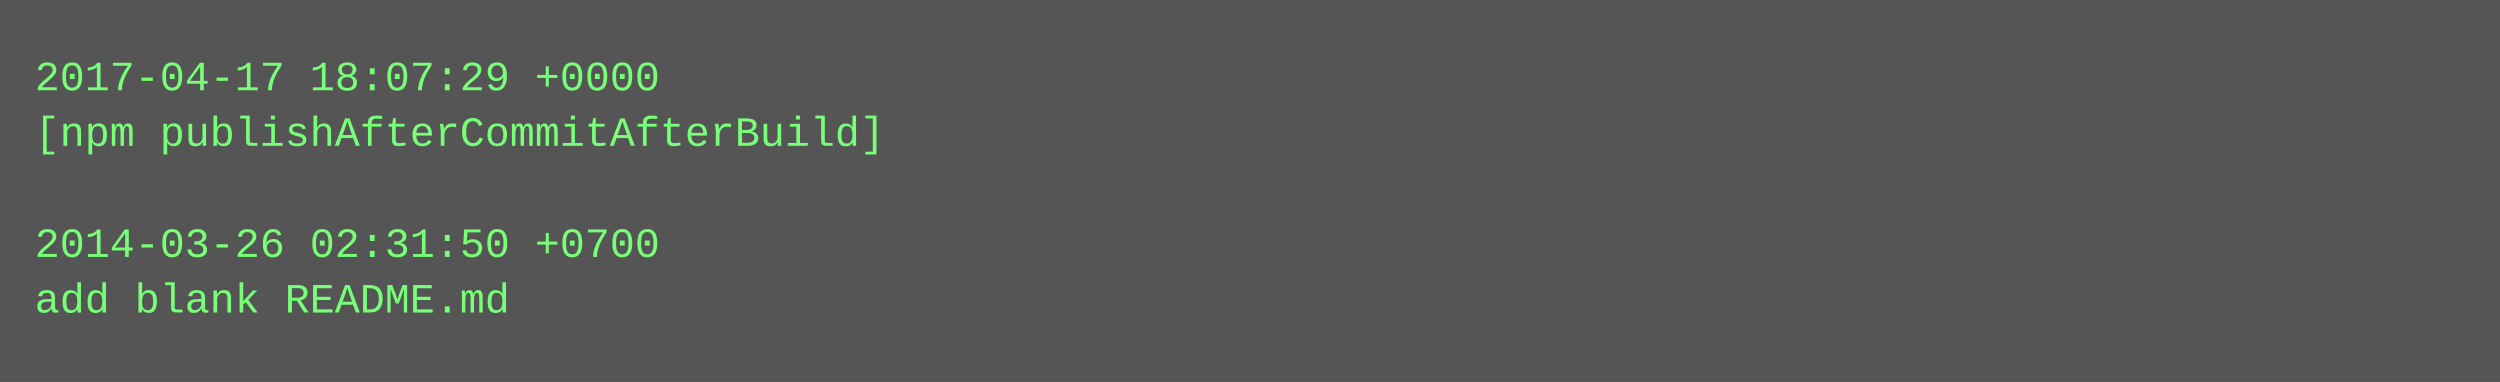
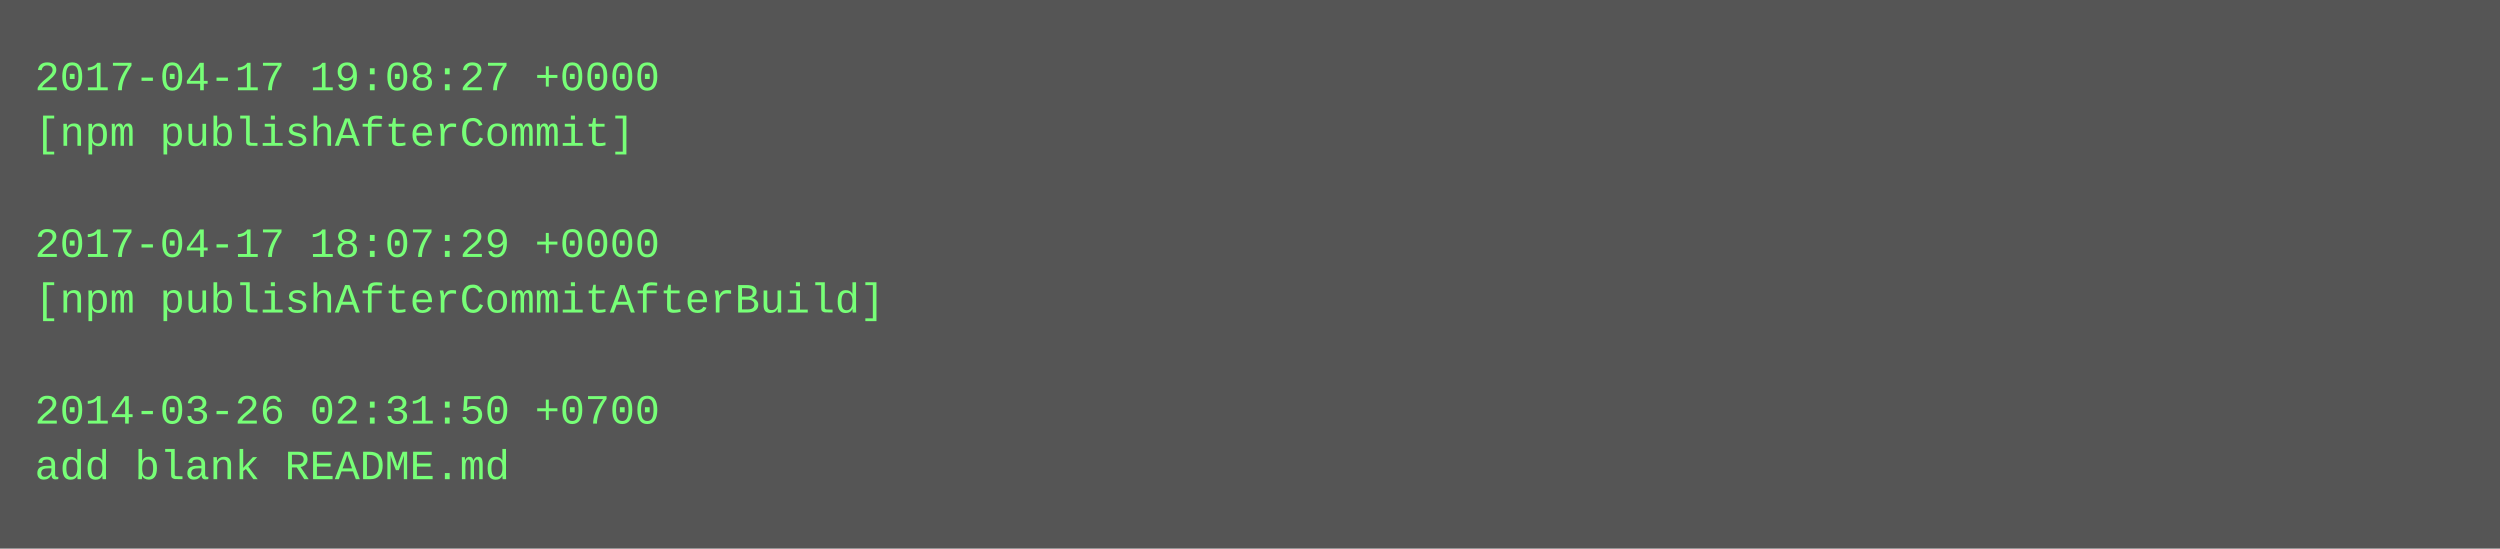
- <svg xmlns="http://www.w3.org/2000/svg" height="110" width="720">
-   <rect height="110" fill="#555" width="720" />
+ <svg xmlns="http://www.w3.org/2000/svg" height="158" width="720">
+   <rect height="158" fill="#555" width="720" />
  <text fill="#7f7" font-family="Courier New" font-size="12" xml:space="preserve">
-     <tspan x="10" y="26">2017-04-17 18:07:29 +0000</tspan>
-     <tspan x="10" y="42">[npm publishAfterCommitAfterBuild]</tspan>
+     <tspan x="10" y="26">2017-04-17 19:08:27 +0000</tspan>
+     <tspan x="10" y="42">[npm publishAfterCommit]</tspan>
    <tspan x="10" y="58" />
-     <tspan x="10" y="74">2014-03-26 02:31:50 +0700</tspan>
-     <tspan x="10" y="90">add blank README.md</tspan>
+     <tspan x="10" y="74">2017-04-17 18:07:29 +0000</tspan>
+     <tspan x="10" y="90">[npm publishAfterCommitAfterBuild]</tspan>
+     <tspan x="10" y="106" />
+     <tspan x="10" y="122">2014-03-26 02:31:50 +0700</tspan>
+     <tspan x="10" y="138">add blank README.md</tspan>
  </text>
</svg>
